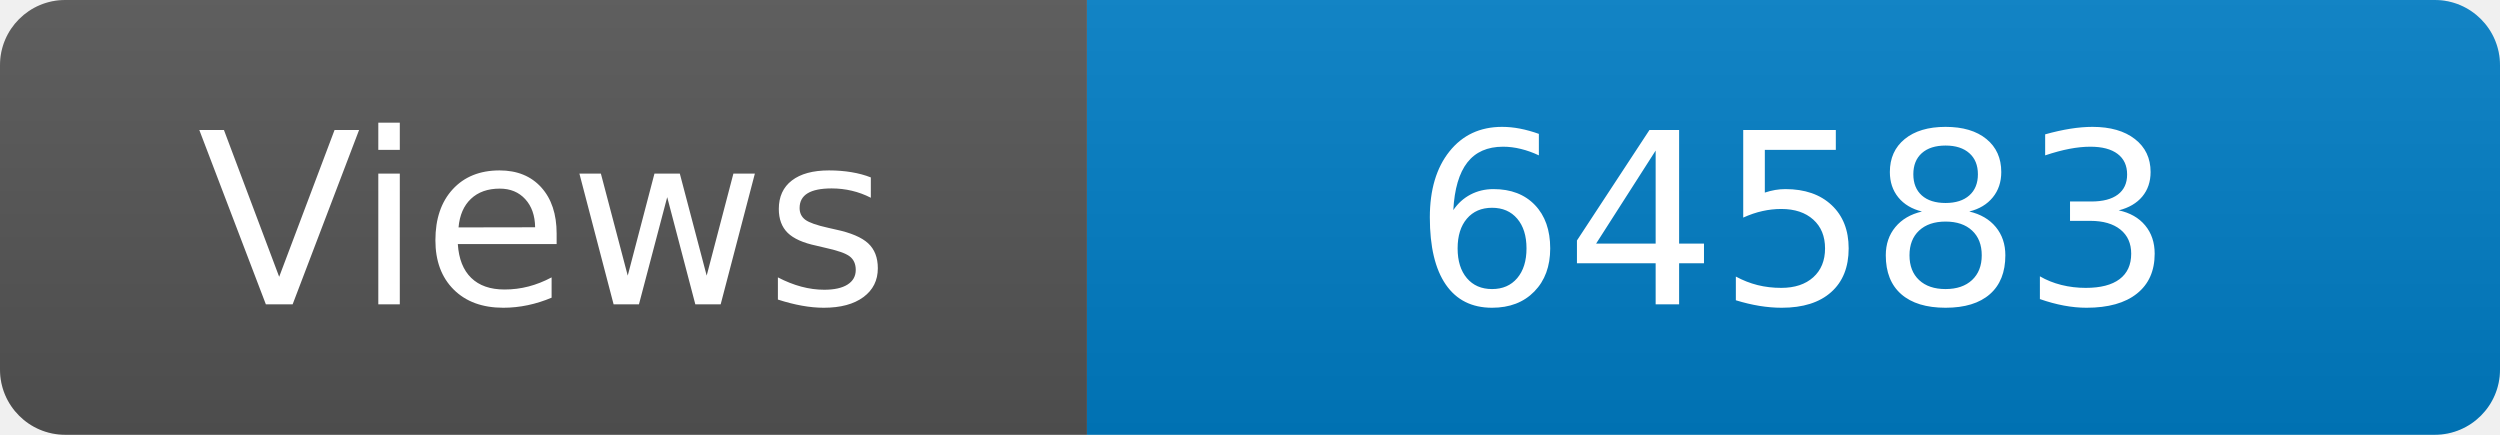
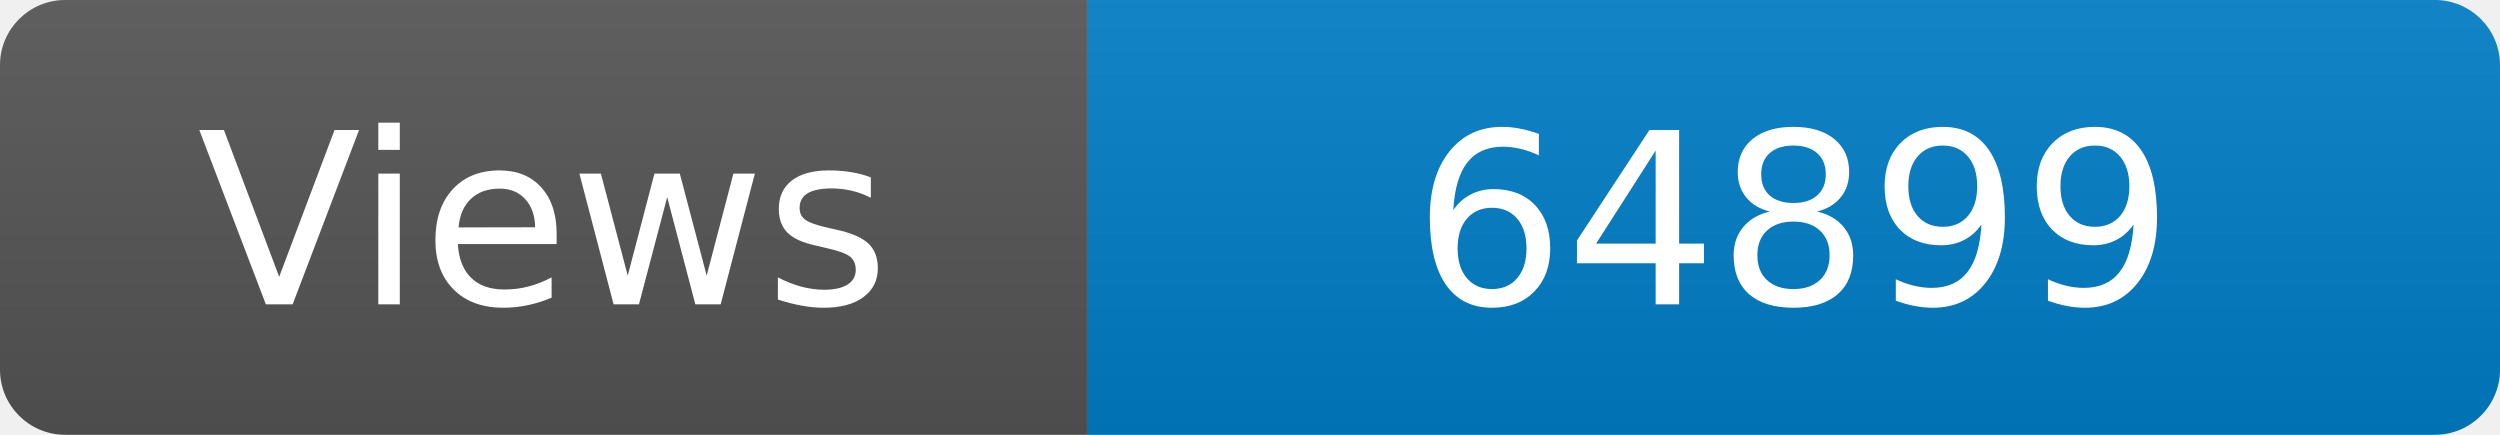
<svg xmlns="http://www.w3.org/2000/svg" width="115" height="20" role="img" aria-label="Maintained?: yes">
  <linearGradient id="s" x2="0" y2="100%">
    <stop offset="0" stop-color="#bbb" stop-opacity=".1" />
    <stop offset="1" stop-opacity=".1" />
  </linearGradient>
  <clipPath id="r">
    <rect width="115" height="20" rx="3" fill="#fff" />
  </clipPath>
  <g clip-path="url(#r)">
    <rect width="50" height="20" fill="#555" />
    <rect x="50" width="160" height="20" fill="#007ec6" />
    <rect width="115" height="20" fill="url(#s)" />
  </g>
  <g fill="#fff" text-anchor="middle" font-family="Verdana,Geneva,DejaVu Sans,sans-serif" font-size="110">
    <text x="250" y="140" transform="scale(.1)" fill="#fff">Views</text>
-     <text x="825" y="140" transform="scale(.1)" fill="#fff">64583</text>
+     <text x="825" y="140" transform="scale(.1)" fill="#fff">64899</text>
  </g>
</svg>
